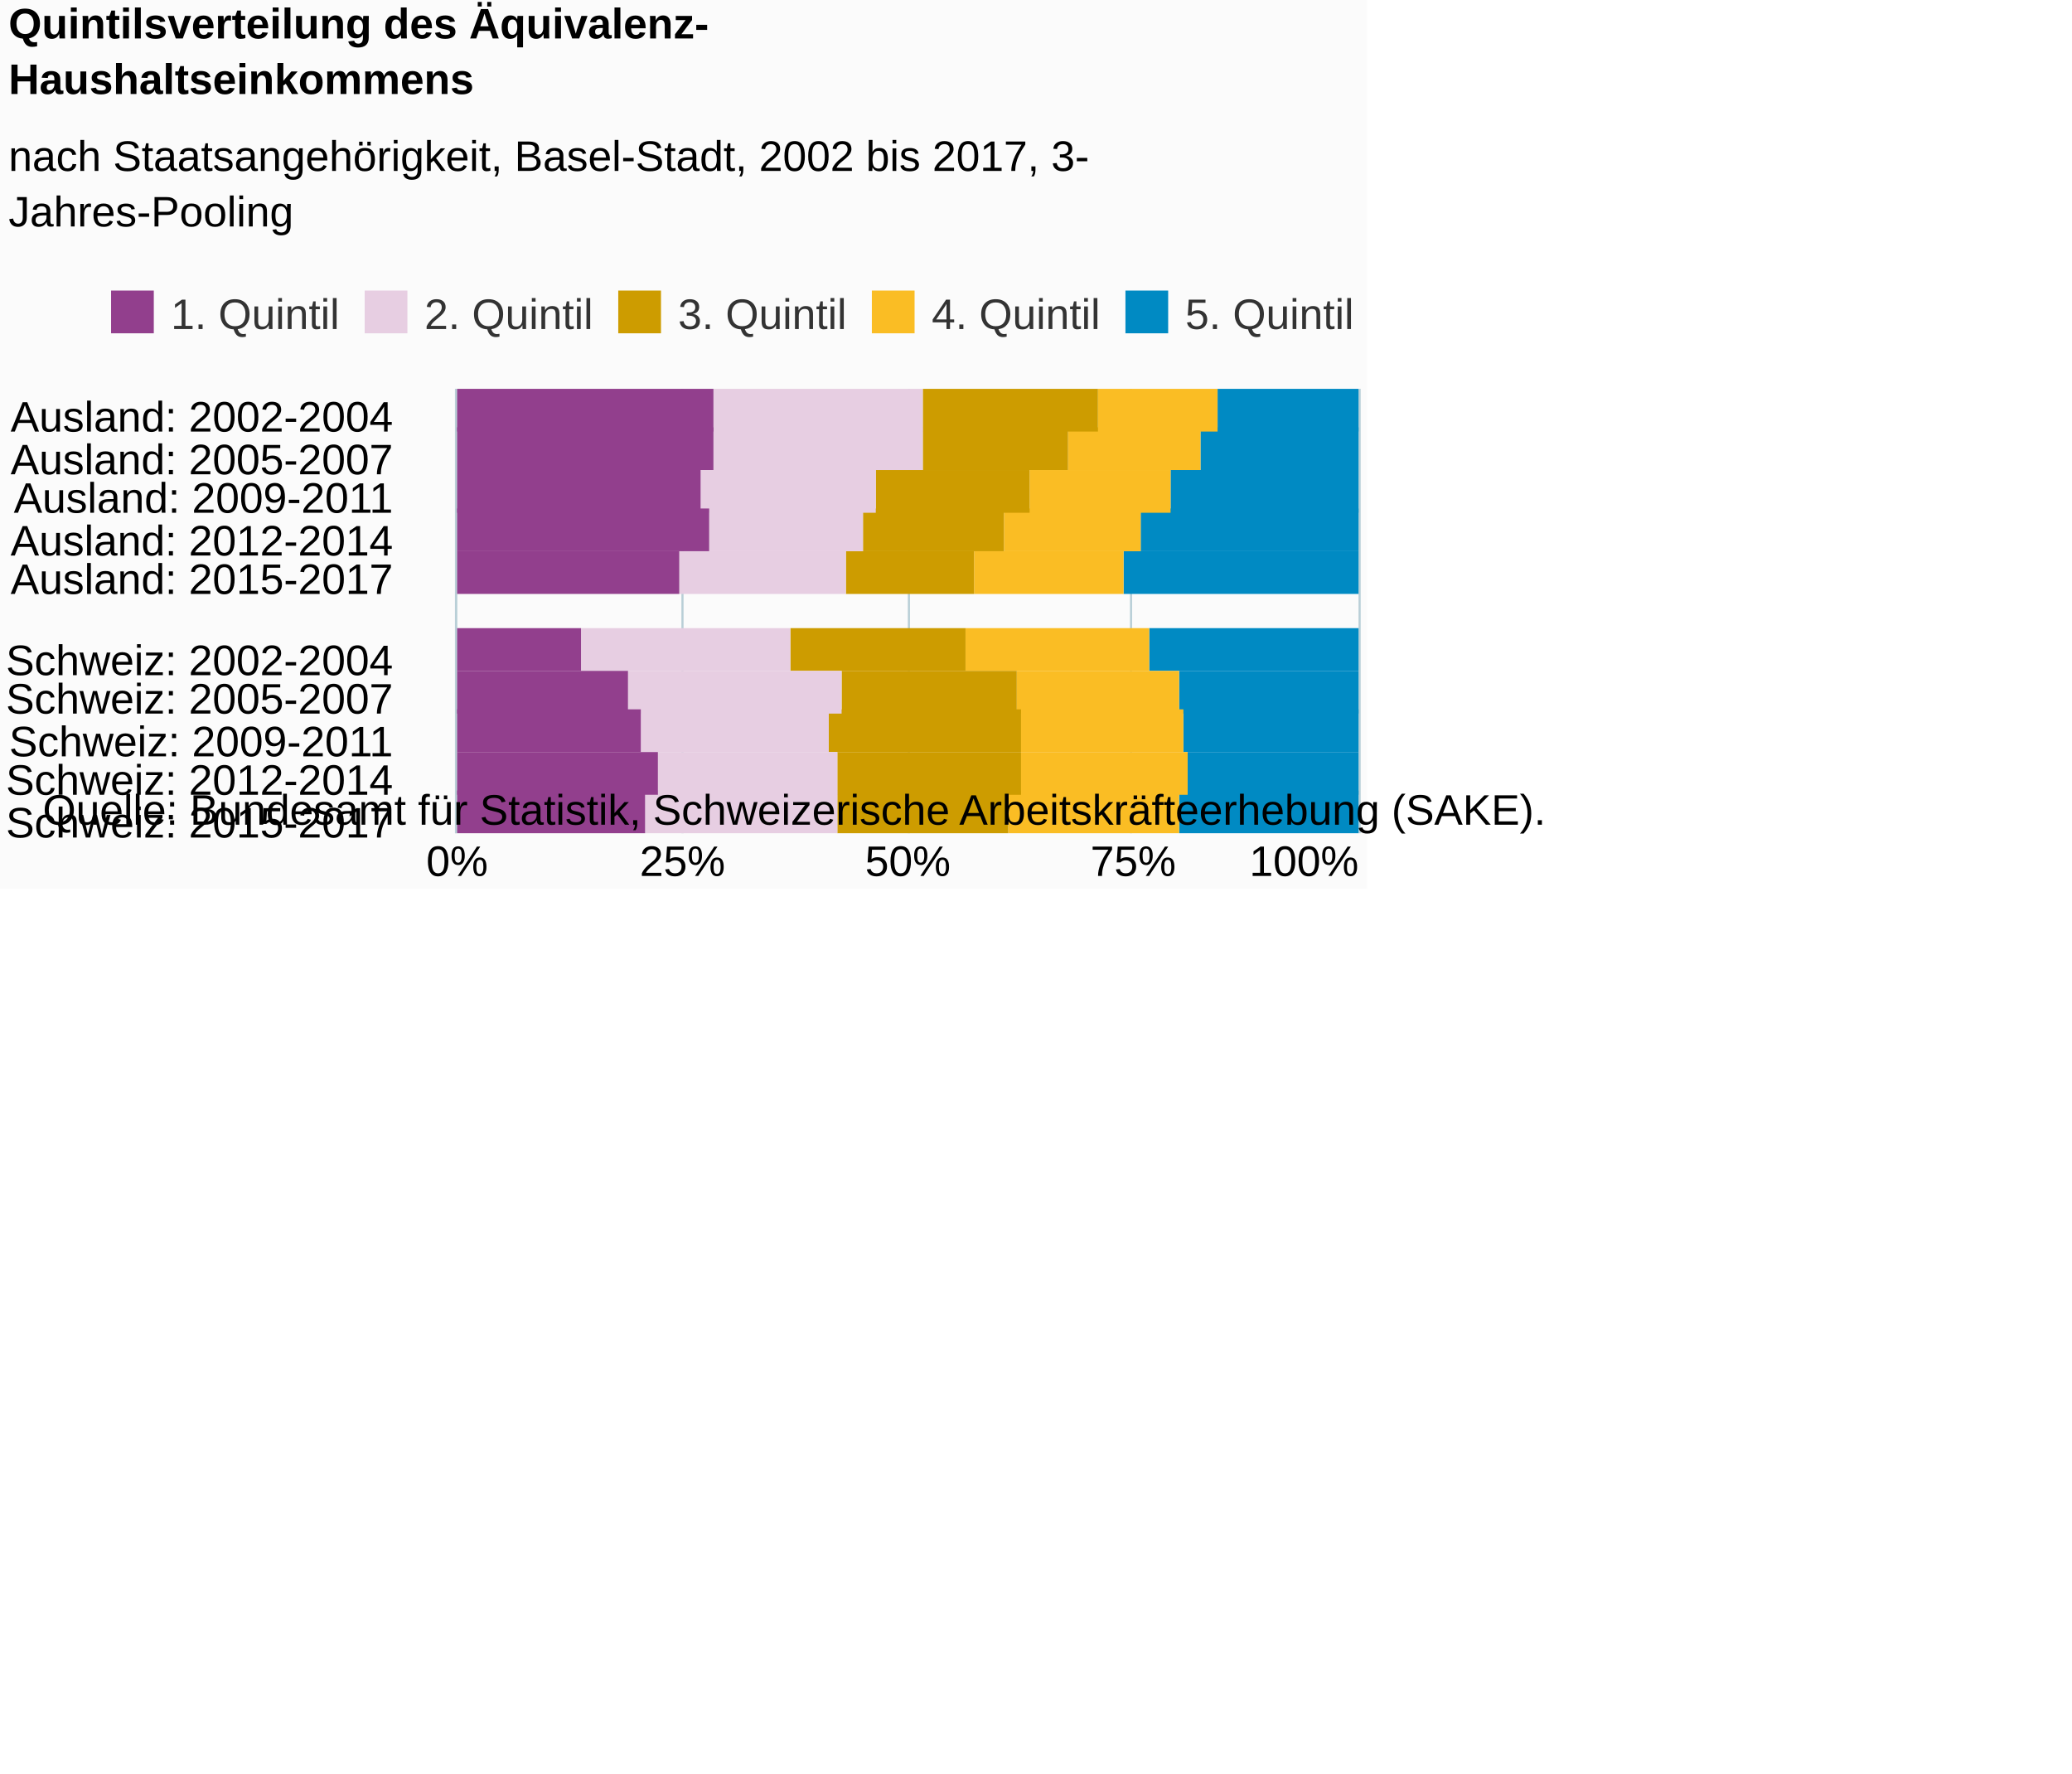
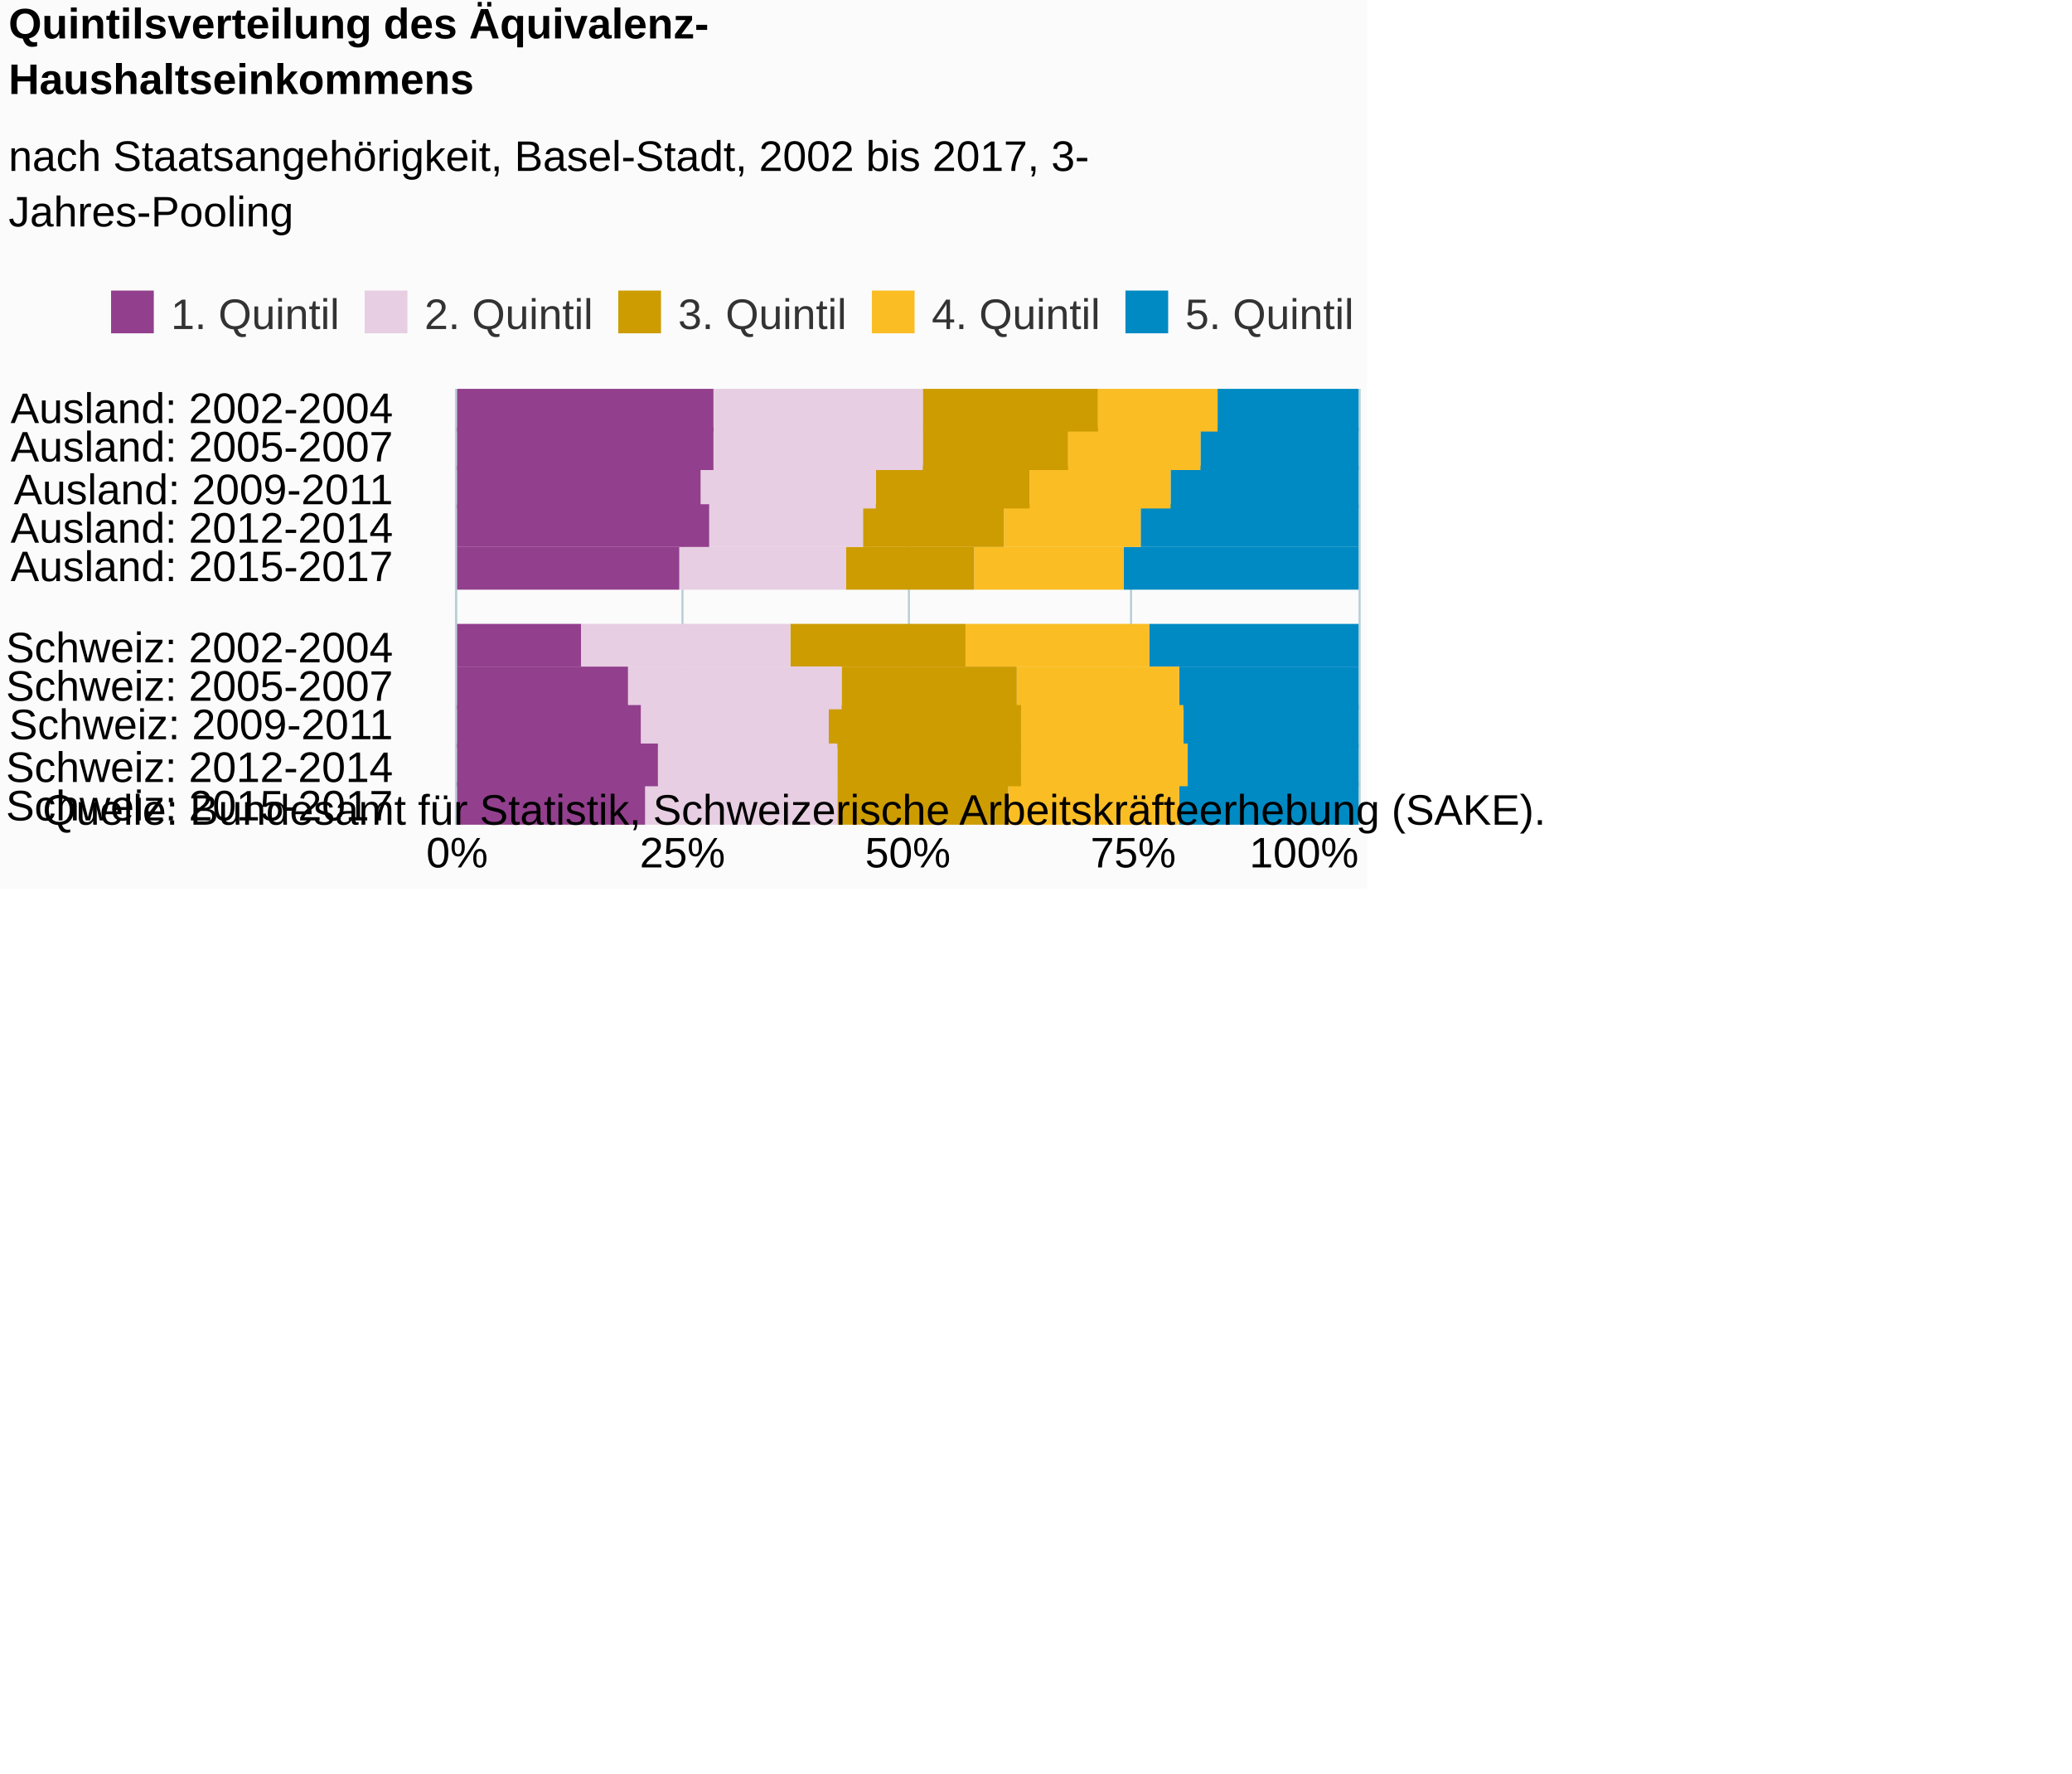
<svg xmlns="http://www.w3.org/2000/svg" version="1.1" class="highcharts-root" style="font-family:Arial;font-size:12px;" viewBox="0 0 485 415">
  <defs>
-     <clipPath id="highcharts-h2nzq86-6">
-       <rect x="0" y="0" width="104" height="211" fill="none" />
+     <clipPath id="highcharts-yrojogk-6">
+       <rect x="0" y="0" width="102" height="211" fill="none" />
    </clipPath>
-     <clipPath id="highcharts-h2nzq86-7">
-       <rect x="0" y="0" width="104" height="211" fill="none" />
+     <clipPath id="highcharts-yrojogk-7">
+       <rect x="0" y="0" width="102" height="211" fill="none" />
    </clipPath>
  </defs>
  <rect fill="#fbfbfb" class="highcharts-background" x="0" y="0" width="320" height="208" rx="0" ry="0" />
-   <rect fill="none" class="highcharts-plot-background" x="107" y="91" width="211" height="104" />
+   <rect fill="none" class="highcharts-plot-background" x="107" y="91" width="211" height="102" />
  <g class="highcharts-pane-group" data-z-index="0" />
  <g class="highcharts-grid highcharts-xaxis-grid " data-z-index="1">
    <path fill="none" data-z-index="1" class="highcharts-grid-line" d="M 107 100.5 L 318 100.5" opacity="1" />
    <path fill="none" data-z-index="1" class="highcharts-grid-line" d="M 107 110.5 L 318 110.5" opacity="1" />
    <path fill="none" data-z-index="1" class="highcharts-grid-line" d="M 107 119.5 L 318 119.5" opacity="1" />
-     <path fill="none" data-z-index="1" class="highcharts-grid-line" d="M 107 129.5 L 318 129.5" opacity="1" />
-     <path fill="none" data-z-index="1" class="highcharts-grid-line" d="M 107 138.5 L 318 138.5" opacity="1" />
-     <path fill="none" data-z-index="1" class="highcharts-grid-line" d="M 107 148.5 L 318 148.5" opacity="1" />
-     <path fill="none" data-z-index="1" class="highcharts-grid-line" d="M 107 157.5 L 318 157.5" opacity="1" />
-     <path fill="none" data-z-index="1" class="highcharts-grid-line" d="M 107 167.5 L 318 167.5" opacity="1" />
-     <path fill="none" data-z-index="1" class="highcharts-grid-line" d="M 107 176.5 L 318 176.5" opacity="1" />
-     <path fill="none" data-z-index="1" class="highcharts-grid-line" d="M 107 186.5 L 318 186.5" opacity="1" />
-     <path fill="none" data-z-index="1" class="highcharts-grid-line" d="M 107 195.5 L 318 195.5" opacity="1" />
+     <path fill="none" data-z-index="1" class="highcharts-grid-line" d="M 107 128.5 L 318 128.5" opacity="1" />
+     <path fill="none" data-z-index="1" class="highcharts-grid-line" d="M 107 137.5 L 318 137.5" opacity="1" />
+     <path fill="none" data-z-index="1" class="highcharts-grid-line" d="M 107 147.5 L 318 147.5" opacity="1" />
+     <path fill="none" data-z-index="1" class="highcharts-grid-line" d="M 107 156.5 L 318 156.5" opacity="1" />
+     <path fill="none" data-z-index="1" class="highcharts-grid-line" d="M 107 165.5 L 318 165.5" opacity="1" />
+     <path fill="none" data-z-index="1" class="highcharts-grid-line" d="M 107 174.5 L 318 174.5" opacity="1" />
+     <path fill="none" data-z-index="1" class="highcharts-grid-line" d="M 107 184.5 L 318 184.5" opacity="1" />
+     <path fill="none" data-z-index="1" class="highcharts-grid-line" d="M 107 193.5 L 318 193.5" opacity="1" />
    <path fill="none" data-z-index="1" class="highcharts-grid-line" d="M 107 91.5 L 318 91.5" opacity="1" />
  </g>
  <g class="highcharts-grid highcharts-yaxis-grid " data-z-index="1">
-     <path fill="none" stroke="#B9CFD7" stroke-width="0.5" data-z-index="1" class="highcharts-grid-line" d="M 106.75 91 L 106.75 195" opacity="1" />
-     <path fill="none" stroke="#B9CFD7" stroke-width="0.5" data-z-index="1" class="highcharts-grid-line" d="M 159.75 91 L 159.75 195" opacity="1" />
-     <path fill="none" stroke="#B9CFD7" stroke-width="0.5" data-z-index="1" class="highcharts-grid-line" d="M 212.75 91 L 212.75 195" opacity="1" />
-     <path fill="none" stroke="#B9CFD7" stroke-width="0.5" data-z-index="1" class="highcharts-grid-line" d="M 264.75 91 L 264.75 195" opacity="1" />
-     <path fill="none" stroke="#B9CFD7" stroke-width="0.5" data-z-index="1" class="highcharts-grid-line" d="M 318.25 91 L 318.25 195" opacity="1" />
+     <path fill="none" stroke="#B9CFD7" stroke-width="0.5" data-z-index="1" class="highcharts-grid-line" d="M 106.75 91 L 106.75 193" opacity="1" />
+     <path fill="none" stroke="#B9CFD7" stroke-width="0.5" data-z-index="1" class="highcharts-grid-line" d="M 159.75 91 L 159.75 193" opacity="1" />
+     <path fill="none" stroke="#B9CFD7" stroke-width="0.5" data-z-index="1" class="highcharts-grid-line" d="M 212.75 91 L 212.75 193" opacity="1" />
+     <path fill="none" stroke="#B9CFD7" stroke-width="0.5" data-z-index="1" class="highcharts-grid-line" d="M 264.75 91 L 264.75 193" opacity="1" />
+     <path fill="none" stroke="#B9CFD7" stroke-width="0.5" data-z-index="1" class="highcharts-grid-line" d="M 318.25 91 L 318.25 193" opacity="1" />
  </g>
-   <rect fill="none" class="highcharts-plot-border" data-z-index="1" x="107" y="91" width="211" height="104" />
+   <rect fill="none" class="highcharts-plot-border" data-z-index="1" x="107" y="91" width="211" height="102" />
  <g class="highcharts-axis highcharts-xaxis " data-z-index="2">
-     <path fill="none" class="highcharts-axis-line" stroke="#B9CFD7" stroke-width="0.5" data-z-index="7" d="M 106.75 91 L 106.75 195" />
+     <path fill="none" class="highcharts-axis-line" stroke="#B9CFD7" stroke-width="0.5" data-z-index="7" d="M 106.75 91 L 106.75 193" />
  </g>
  <g class="highcharts-axis highcharts-yaxis " data-z-index="2">
-     <path fill="none" class="highcharts-axis-line" data-z-index="7" d="M 107 195 L 318 195" />
+     <path fill="none" class="highcharts-axis-line" data-z-index="7" d="M 107 193 L 318 193" />
  </g>
  <g class="highcharts-series-group" data-z-index="3">
-     <g data-z-index="0.1" class="highcharts-series highcharts-series-0 highcharts-column-series " transform="translate(318,195) rotate(90) scale(-1,1) scale(1 1)" clip-path="url(#highcharts-h2nzq86-7)">
-       <rect x="94" y="0" width="10" height="33" fill="#008AC3" class="highcharts-point" />
-       <rect x="85" y="0" width="10" height="37" fill="#008AC3" class="highcharts-point" />
-       <rect x="75" y="0" width="10" height="44" fill="#008AC3" class="highcharts-point" />
-       <rect x="66" y="0" width="10" height="51" fill="#008AC3" class="highcharts-point" />
-       <rect x="56" y="0" width="10" height="55" fill="#008AC3" class="highcharts-point" />
-       <rect x="38" y="0" width="10" height="49" fill="#008AC3" class="highcharts-point" />
-       <rect x="28" y="0" width="10" height="42" fill="#008AC3" class="highcharts-point" />
-       <rect x="19" y="0" width="10" height="41" fill="#008AC3" class="highcharts-point" />
+     <g data-z-index="0.1" class="highcharts-series highcharts-series-0 highcharts-column-series " transform="translate(318,193) rotate(90) scale(-1,1) scale(1 1)" clip-path="url(#highcharts-yrojogk-7)">
+       <rect x="92" y="0" width="10" height="33" fill="#008AC3" class="highcharts-point" />
+       <rect x="83" y="0" width="10" height="37" fill="#008AC3" class="highcharts-point" />
+       <rect x="74" y="0" width="10" height="44" fill="#008AC3" class="highcharts-point" />
+       <rect x="65" y="0" width="10" height="51" fill="#008AC3" class="highcharts-point" />
+       <rect x="55" y="0" width="10" height="55" fill="#008AC3" class="highcharts-point" />
+       <rect x="37" y="0" width="10" height="49" fill="#008AC3" class="highcharts-point" />
+       <rect x="27" y="0" width="10" height="42" fill="#008AC3" class="highcharts-point" />
+       <rect x="18" y="0" width="10" height="41" fill="#008AC3" class="highcharts-point" />
      <rect x="9" y="0" width="10" height="40" fill="#008AC3" class="highcharts-point" />
      <rect x="0" y="0" width="10" height="42" fill="#008AC3" class="highcharts-point" />
    </g>
-     <g data-z-index="0.1" class="highcharts-markers highcharts-series-0 highcharts-column-series " transform="translate(318,195) rotate(90) scale(-1,1) scale(1 1)" clip-path="none" />
-     <g data-z-index="0.1" class="highcharts-series highcharts-series-1 highcharts-column-series " transform="translate(318,195) rotate(90) scale(-1,1) scale(1 1)" clip-path="url(#highcharts-h2nzq86-7)">
-       <rect x="94" y="33" width="10" height="28" fill="#FABD24" class="highcharts-point" />
-       <rect x="85" y="37" width="10" height="31" fill="#FABD24" class="highcharts-point" />
-       <rect x="75" y="44" width="10" height="33" fill="#FABD24" class="highcharts-point" />
-       <rect x="66" y="51" width="10" height="32" fill="#FABD24" class="highcharts-point" />
-       <rect x="56" y="55" width="10" height="35" fill="#FABD24" class="highcharts-point" />
-       <rect x="38" y="49" width="10" height="43" fill="#FABD24" class="highcharts-point" />
-       <rect x="28" y="42" width="10" height="38" fill="#FABD24" class="highcharts-point" />
-       <rect x="19" y="41" width="10" height="38" fill="#FABD24" class="highcharts-point" />
+     <g data-z-index="0.1" class="highcharts-markers highcharts-series-0 highcharts-column-series " transform="translate(318,193) rotate(90) scale(-1,1) scale(1 1)" clip-path="none" />
+     <g data-z-index="0.1" class="highcharts-series highcharts-series-1 highcharts-column-series " transform="translate(318,193) rotate(90) scale(-1,1) scale(1 1)" clip-path="url(#highcharts-yrojogk-7)">
+       <rect x="92" y="33" width="10" height="28" fill="#FABD24" class="highcharts-point" />
+       <rect x="83" y="37" width="10" height="31" fill="#FABD24" class="highcharts-point" />
+       <rect x="74" y="44" width="10" height="33" fill="#FABD24" class="highcharts-point" />
+       <rect x="65" y="51" width="10" height="32" fill="#FABD24" class="highcharts-point" />
+       <rect x="55" y="55" width="10" height="35" fill="#FABD24" class="highcharts-point" />
+       <rect x="37" y="49" width="10" height="43" fill="#FABD24" class="highcharts-point" />
+       <rect x="27" y="42" width="10" height="38" fill="#FABD24" class="highcharts-point" />
+       <rect x="18" y="41" width="10" height="38" fill="#FABD24" class="highcharts-point" />
      <rect x="9" y="40" width="10" height="39" fill="#FABD24" class="highcharts-point" />
      <rect x="0" y="42" width="10" height="40" fill="#FABD24" class="highcharts-point" />
    </g>
-     <g data-z-index="0.1" class="highcharts-markers highcharts-series-1 highcharts-column-series " transform="translate(318,195) rotate(90) scale(-1,1) scale(1 1)" clip-path="none" />
-     <g data-z-index="0.1" class="highcharts-series highcharts-series-2 highcharts-column-series " transform="translate(318,195) rotate(90) scale(-1,1) scale(1 1)" clip-path="url(#highcharts-h2nzq86-7)">
-       <rect x="94" y="61" width="10" height="41" fill="#CD9C00" class="highcharts-point" />
-       <rect x="85" y="68" width="10" height="34" fill="#CD9C00" class="highcharts-point" />
-       <rect x="75" y="77" width="10" height="36" fill="#CD9C00" class="highcharts-point" />
-       <rect x="66" y="83" width="10" height="33" fill="#CD9C00" class="highcharts-point" />
-       <rect x="56" y="90" width="10" height="30" fill="#CD9C00" class="highcharts-point" />
-       <rect x="38" y="92" width="10" height="41" fill="#CD9C00" class="highcharts-point" />
-       <rect x="28" y="80" width="10" height="41" fill="#CD9C00" class="highcharts-point" />
-       <rect x="19" y="79" width="10" height="45" fill="#CD9C00" class="highcharts-point" />
+     <g data-z-index="0.1" class="highcharts-markers highcharts-series-1 highcharts-column-series " transform="translate(318,193) rotate(90) scale(-1,1) scale(1 1)" clip-path="none" />
+     <g data-z-index="0.1" class="highcharts-series highcharts-series-2 highcharts-column-series " transform="translate(318,193) rotate(90) scale(-1,1) scale(1 1)" clip-path="url(#highcharts-yrojogk-7)">
+       <rect x="92" y="61" width="10" height="41" fill="#CD9C00" class="highcharts-point" />
+       <rect x="83" y="68" width="10" height="34" fill="#CD9C00" class="highcharts-point" />
+       <rect x="74" y="77" width="10" height="36" fill="#CD9C00" class="highcharts-point" />
+       <rect x="65" y="83" width="10" height="33" fill="#CD9C00" class="highcharts-point" />
+       <rect x="55" y="90" width="10" height="30" fill="#CD9C00" class="highcharts-point" />
+       <rect x="37" y="92" width="10" height="41" fill="#CD9C00" class="highcharts-point" />
+       <rect x="27" y="80" width="10" height="41" fill="#CD9C00" class="highcharts-point" />
+       <rect x="18" y="79" width="10" height="45" fill="#CD9C00" class="highcharts-point" />
      <rect x="9" y="79" width="10" height="43" fill="#CD9C00" class="highcharts-point" />
      <rect x="0" y="82" width="10" height="40" fill="#CD9C00" class="highcharts-point" />
    </g>
-     <g data-z-index="0.1" class="highcharts-markers highcharts-series-2 highcharts-column-series " transform="translate(318,195) rotate(90) scale(-1,1) scale(1 1)" clip-path="none" />
-     <g data-z-index="0.1" class="highcharts-series highcharts-series-3 highcharts-column-series " transform="translate(318,195) rotate(90) scale(-1,1) scale(1 1)" clip-path="url(#highcharts-h2nzq86-7)">
-       <rect x="94" y="102" width="10" height="49" fill="#E7CEE2" class="highcharts-point" />
-       <rect x="85" y="102" width="10" height="49" fill="#E7CEE2" class="highcharts-point" />
-       <rect x="75" y="113" width="10" height="41" fill="#E7CEE2" class="highcharts-point" />
-       <rect x="66" y="116" width="10" height="36" fill="#E7CEE2" class="highcharts-point" />
-       <rect x="56" y="120" width="10" height="39" fill="#E7CEE2" class="highcharts-point" />
-       <rect x="38" y="133" width="10" height="49" fill="#E7CEE2" class="highcharts-point" />
-       <rect x="28" y="121" width="10" height="50" fill="#E7CEE2" class="highcharts-point" />
-       <rect x="19" y="124" width="10" height="44" fill="#E7CEE2" class="highcharts-point" />
+     <g data-z-index="0.1" class="highcharts-markers highcharts-series-2 highcharts-column-series " transform="translate(318,193) rotate(90) scale(-1,1) scale(1 1)" clip-path="none" />
+     <g data-z-index="0.1" class="highcharts-series highcharts-series-3 highcharts-column-series " transform="translate(318,193) rotate(90) scale(-1,1) scale(1 1)" clip-path="url(#highcharts-yrojogk-7)">
+       <rect x="92" y="102" width="10" height="49" fill="#E7CEE2" class="highcharts-point" />
+       <rect x="83" y="102" width="10" height="49" fill="#E7CEE2" class="highcharts-point" />
+       <rect x="74" y="113" width="10" height="41" fill="#E7CEE2" class="highcharts-point" />
+       <rect x="65" y="116" width="10" height="36" fill="#E7CEE2" class="highcharts-point" />
+       <rect x="55" y="120" width="10" height="39" fill="#E7CEE2" class="highcharts-point" />
+       <rect x="37" y="133" width="10" height="49" fill="#E7CEE2" class="highcharts-point" />
+       <rect x="27" y="121" width="10" height="50" fill="#E7CEE2" class="highcharts-point" />
+       <rect x="18" y="124" width="10" height="44" fill="#E7CEE2" class="highcharts-point" />
      <rect x="9" y="122" width="10" height="42" fill="#E7CEE2" class="highcharts-point" />
      <rect x="0" y="122" width="10" height="45" fill="#E7CEE2" class="highcharts-point" />
    </g>
-     <g data-z-index="0.1" class="highcharts-markers highcharts-series-3 highcharts-column-series " transform="translate(318,195) rotate(90) scale(-1,1) scale(1 1)" clip-path="none" />
-     <g data-z-index="0.1" class="highcharts-series highcharts-series-4 highcharts-column-series " transform="translate(318,195) rotate(90) scale(-1,1) scale(1 1)" clip-path="url(#highcharts-h2nzq86-7)">
-       <rect x="94" y="151" width="10" height="61" fill="#923F8D" class="highcharts-point" />
-       <rect x="85" y="151" width="10" height="61" fill="#923F8D" class="highcharts-point" />
-       <rect x="75" y="154" width="10" height="58" fill="#923F8D" class="highcharts-point" />
-       <rect x="66" y="152" width="10" height="60" fill="#923F8D" class="highcharts-point" />
-       <rect x="56" y="159" width="10" height="53" fill="#923F8D" class="highcharts-point" />
-       <rect x="38" y="182" width="10" height="30" fill="#923F8D" class="highcharts-point" />
-       <rect x="28" y="171" width="10" height="41" fill="#923F8D" class="highcharts-point" />
-       <rect x="19" y="168" width="10" height="44" fill="#923F8D" class="highcharts-point" />
+     <g data-z-index="0.1" class="highcharts-markers highcharts-series-3 highcharts-column-series " transform="translate(318,193) rotate(90) scale(-1,1) scale(1 1)" clip-path="none" />
+     <g data-z-index="0.1" class="highcharts-series highcharts-series-4 highcharts-column-series " transform="translate(318,193) rotate(90) scale(-1,1) scale(1 1)" clip-path="url(#highcharts-yrojogk-7)">
+       <rect x="92" y="151" width="10" height="61" fill="#923F8D" class="highcharts-point" />
+       <rect x="83" y="151" width="10" height="61" fill="#923F8D" class="highcharts-point" />
+       <rect x="74" y="154" width="10" height="58" fill="#923F8D" class="highcharts-point" />
+       <rect x="65" y="152" width="10" height="60" fill="#923F8D" class="highcharts-point" />
+       <rect x="55" y="159" width="10" height="53" fill="#923F8D" class="highcharts-point" />
+       <rect x="37" y="182" width="10" height="30" fill="#923F8D" class="highcharts-point" />
+       <rect x="27" y="171" width="10" height="41" fill="#923F8D" class="highcharts-point" />
+       <rect x="18" y="168" width="10" height="44" fill="#923F8D" class="highcharts-point" />
      <rect x="9" y="164" width="10" height="48" fill="#923F8D" class="highcharts-point" />
      <rect x="0" y="167" width="10" height="45" fill="#923F8D" class="highcharts-point" />
    </g>
-     <g data-z-index="0.1" class="highcharts-markers highcharts-series-4 highcharts-column-series " transform="translate(318,195) rotate(90) scale(-1,1) scale(1 1)" clip-path="none" />
+     <g data-z-index="0.1" class="highcharts-markers highcharts-series-4 highcharts-column-series " transform="translate(318,193) rotate(90) scale(-1,1) scale(1 1)" clip-path="none" />
  </g>
  <text x="2" text-anchor="start" class="highcharts-title" data-z-index="4" style="color:#000000;font-size:10px;font-weight:bold;fill:#000000;" y="9">
    <tspan>Quintilsverteilung des Äquivalenz-</tspan>
    <tspan dy="13" x="2">Haushaltseinkommens</tspan>
  </text>
  <text x="2" text-anchor="start" class="highcharts-subtitle" data-z-index="4" style="color:#000000;font-size:10px;font-weight:normal;font-family:Arial;fill:#000000;" y="40">
    <tspan>nach Staatsangehörigkeit, Basel-Stadt, 2002 bis 2017, 3-</tspan>
    <tspan dy="13" x="2">Jahres-Pooling</tspan>
  </text>
  <g class="highcharts-legend" data-z-index="7" transform="translate(23,69)">
    <rect fill="none" class="highcharts-legend-box" rx="0" ry="0" x="0" y="0" width="293" height="10" visibility="visible" />
    <g data-z-index="1">
      <g>
        <g class="highcharts-legend-item highcharts-column-series highcharts-color-undefined highcharts-series-4" data-z-index="1" transform="translate(0,-5)">
          <text x="17" style="color:#333333;font-size:10px;font-weight:normal;cursor:pointer;fill:#333333;" text-anchor="start" data-z-index="2" y="13">
            <tspan>1. Quintil</tspan>
          </text>
          <rect x="3" y="4" width="10" height="10" fill="#923F8D" class="highcharts-point" data-z-index="3" />
        </g>
        <g class="highcharts-legend-item highcharts-column-series highcharts-color-undefined highcharts-series-3" data-z-index="1" transform="translate(59.35938,-5)">
          <text x="17" y="13" style="color:#333333;font-size:10px;font-weight:normal;cursor:pointer;fill:#333333;" text-anchor="start" data-z-index="2">
            <tspan>2. Quintil</tspan>
          </text>
          <rect x="3" y="4" width="10" height="10" fill="#E7CEE2" class="highcharts-point" data-z-index="3" />
        </g>
        <g class="highcharts-legend-item highcharts-column-series highcharts-color-undefined highcharts-series-2" data-z-index="1" transform="translate(118.7188,-5)">
          <text x="17" y="13" style="color:#333333;font-size:10px;font-weight:normal;cursor:pointer;fill:#333333;" text-anchor="start" data-z-index="2">
            <tspan>3. Quintil</tspan>
          </text>
          <rect x="3" y="4" width="10" height="10" fill="#CD9C00" class="highcharts-point" data-z-index="3" />
        </g>
        <g class="highcharts-legend-item highcharts-column-series highcharts-color-undefined highcharts-series-1" data-z-index="1" transform="translate(178.0781,-5)">
          <text x="17" y="13" style="color:#333333;font-size:10px;font-weight:normal;cursor:pointer;fill:#333333;" text-anchor="start" data-z-index="2">
            <tspan>4. Quintil</tspan>
          </text>
          <rect x="3" y="4" width="10" height="10" fill="#FABD24" class="highcharts-point" data-z-index="3" />
        </g>
        <g class="highcharts-legend-item highcharts-column-series highcharts-color-undefined highcharts-series-0" data-z-index="1" transform="translate(237.4375,-5)">
          <text x="17" y="13" style="color:#333333;font-size:10px;font-weight:normal;cursor:pointer;fill:#333333;" text-anchor="start" data-z-index="2">
            <tspan>5. Quintil</tspan>
          </text>
          <rect x="3" y="4" width="10" height="10" fill="#008AC3" class="highcharts-point" data-z-index="3" />
        </g>
      </g>
    </g>
  </g>
  <g class="highcharts-axis-labels highcharts-xaxis-labels " data-z-index="7">
-     <text x="92" style="color:#000000;cursor:default;font-size:10;fill:#000000;" text-anchor="end" transform="translate(0,0)" y="101" opacity="1">
+     <text x="92" style="color:#000000;cursor:default;font-size:10px;fill:#000000;" text-anchor="end" transform="translate(0,0)" y="99" opacity="1">
      <tspan>Ausland: 2002-2004</tspan>
    </text>
-     <text x="92" style="color:#000000;cursor:default;font-size:10;fill:#000000;" text-anchor="end" transform="translate(0,0)" y="111" opacity="1">
+     <text x="92" style="color:#000000;cursor:default;font-size:10px;fill:#000000;" text-anchor="end" transform="translate(0,0)" y="108" opacity="1">
      <tspan>Ausland: 2005-2007</tspan>
    </text>
-     <text x="92" style="color:#000000;cursor:default;font-size:10;fill:#000000;" text-anchor="end" transform="translate(0,0)" y="120" opacity="1">
+     <text x="92" style="color:#000000;cursor:default;font-size:10px;fill:#000000;" text-anchor="end" transform="translate(0,0)" y="118" opacity="1">
      <tspan>Ausland: 2009-2011</tspan>
    </text>
-     <text x="92" style="color:#000000;cursor:default;font-size:10;fill:#000000;" text-anchor="end" transform="translate(0,0)" y="130" opacity="1">
+     <text x="92" style="color:#000000;cursor:default;font-size:10px;fill:#000000;" text-anchor="end" transform="translate(0,0)" y="127" opacity="1">
      <tspan>Ausland: 2012-2014</tspan>
    </text>
-     <text x="92" style="color:#000000;cursor:default;font-size:10;fill:#000000;" text-anchor="end" transform="translate(0,0)" y="139" opacity="1">
+     <text x="92" style="color:#000000;cursor:default;font-size:10px;fill:#000000;" text-anchor="end" transform="translate(0,0)" y="136" opacity="1">
      <tspan>Ausland: 2015-2017</tspan>
    </text>
-     <text x="92" style="color:#000000;cursor:default;font-size:10;fill:#000000;" text-anchor="end" transform="translate(0,0)" y="155" opacity="1" />
-     <text x="92" style="color:#000000;cursor:default;font-size:10;fill:#000000;" text-anchor="end" transform="translate(0,0)" y="158" opacity="1">
+     <text x="92" style="color:#000000;cursor:default;font-size:10px;fill:#000000;" text-anchor="end" transform="translate(0,0)" y="152" opacity="1" />
+     <text x="92" style="color:#000000;cursor:default;font-size:10px;fill:#000000;" text-anchor="end" transform="translate(0,0)" y="155" opacity="1">
      <tspan>Schweiz: 2002-2004</tspan>
    </text>
-     <text x="92" style="color:#000000;cursor:default;font-size:10;fill:#000000;" text-anchor="end" transform="translate(0,0)" y="167" opacity="1">
+     <text x="92" style="color:#000000;cursor:default;font-size:10px;fill:#000000;" text-anchor="end" transform="translate(0,0)" y="164" opacity="1">
      <tspan>Schweiz: 2005-2007</tspan>
    </text>
-     <text x="92" style="color:#000000;cursor:default;font-size:10;fill:#000000;" text-anchor="end" transform="translate(0,0)" y="177" opacity="1">
+     <text x="92" style="color:#000000;cursor:default;font-size:10px;fill:#000000;" text-anchor="end" transform="translate(0,0)" y="173" opacity="1">
      <tspan>Schweiz: 2009-2011</tspan>
    </text>
-     <text x="92" style="color:#000000;cursor:default;font-size:10;fill:#000000;" text-anchor="end" transform="translate(0,0)" y="186" opacity="1">
+     <text x="92" style="color:#000000;cursor:default;font-size:10px;fill:#000000;" text-anchor="end" transform="translate(0,0)" y="183" opacity="1">
      <tspan>Schweiz: 2012-2014</tspan>
    </text>
-     <text x="92" style="color:#000000;cursor:default;font-size:10;fill:#000000;" text-anchor="end" transform="translate(0,0)" y="196" opacity="1">
+     <text x="92" style="color:#000000;cursor:default;font-size:10px;fill:#000000;" text-anchor="end" transform="translate(0,0)" y="192" opacity="1">
      <tspan>Schweiz: 2015-2017</tspan>
    </text>
  </g>
  <g class="highcharts-axis-labels highcharts-yaxis-labels " data-z-index="7">
-     <text x="107" style="color:#000000;cursor:default;font-size:10;fill:#000000;" text-anchor="middle" transform="translate(0,0)" y="205" opacity="1">0%</text>
-     <text x="159.75" style="color:#000000;cursor:default;font-size:10;fill:#000000;" text-anchor="middle" transform="translate(0,0)" y="205" opacity="1">25%</text>
-     <text x="212.5" style="color:#000000;cursor:default;font-size:10;fill:#000000;" text-anchor="middle" transform="translate(0,0)" y="205" opacity="1">50%</text>
-     <text x="265.25" style="color:#000000;cursor:default;font-size:10;fill:#000000;" text-anchor="middle" transform="translate(0,0)" y="205" opacity="1">75%</text>
-     <text x="305.234" style="color:#000000;cursor:default;font-size:10;fill:#000000;" text-anchor="middle" transform="translate(0,0)" y="205" opacity="1">100%</text>
+     <text x="107" style="color:#000000;cursor:default;font-size:10px;fill:#000000;" text-anchor="middle" transform="translate(0,0)" y="203" opacity="1">0%</text>
+     <text x="159.75" style="color:#000000;cursor:default;font-size:10px;fill:#000000;" text-anchor="middle" transform="translate(0,0)" y="203" opacity="1">25%</text>
+     <text x="212.5" style="color:#000000;cursor:default;font-size:10px;fill:#000000;" text-anchor="middle" transform="translate(0,0)" y="203" opacity="1">50%</text>
+     <text x="265.25" style="color:#000000;cursor:default;font-size:10px;fill:#000000;" text-anchor="middle" transform="translate(0,0)" y="203" opacity="1">75%</text>
+     <text x="305.234" style="color:#000000;cursor:default;font-size:10px;fill:#000000;" text-anchor="middle" transform="translate(0,0)" y="203" opacity="1">100%</text>
  </g>
  <text x="10" class="highcharts-credits" text-anchor="start" data-z-index="8" style="cursor:default;color:#000000;font-size:10;fill:#000000;" y="193">
    <tspan>Quelle: Bundesamt für Statistik, Schweizerische Arbeitskräfteerhebung (SAKE).</tspan>
  </text>
</svg>
